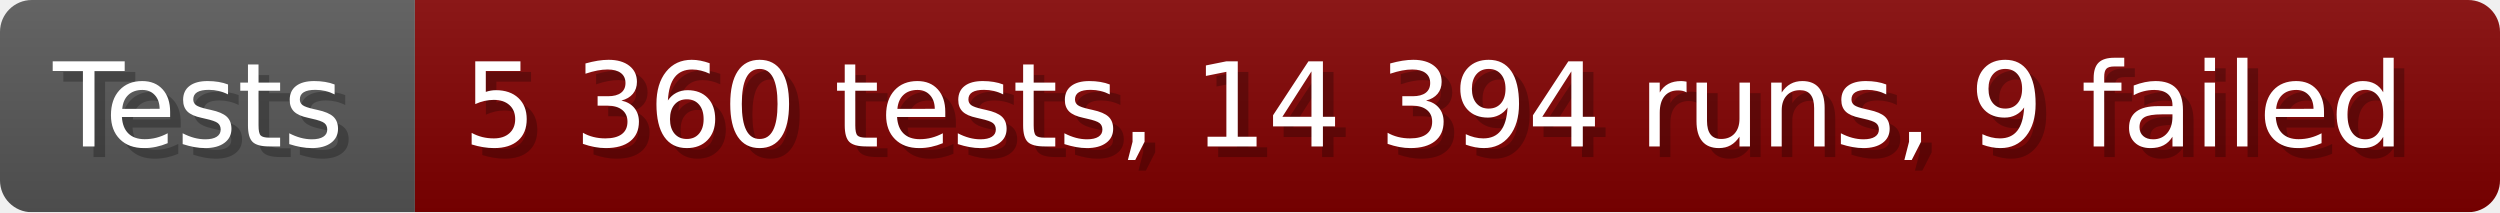
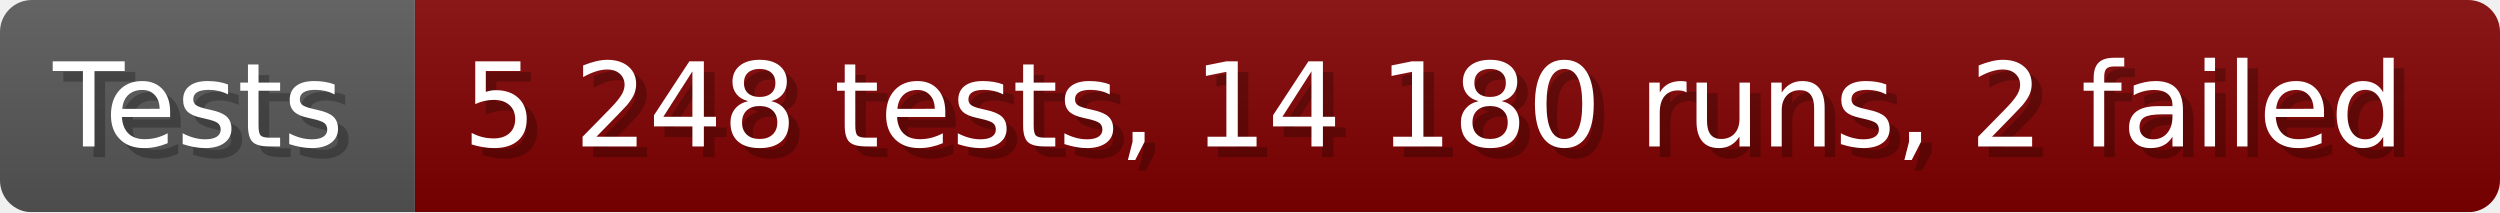
- <svg xmlns="http://www.w3.org/2000/svg" width="235.6" height="20" viewBox="0 0 2356 200" role="img" aria-label="Tests: 5 360 tests, 14 394 runs, 9 failed">
+ <svg xmlns="http://www.w3.org/2000/svg" width="235.6" height="20" viewBox="0 0 2356 200" role="img" aria-label="Tests: 5 248 tests, 14 180 runs, 2 failed">
  <linearGradient id="a" x2="0" y2="100%">
    <stop offset="0" stop-opacity=".1" stop-color="#EEE" />
    <stop offset="1" stop-opacity=".1" />
  </linearGradient>
  <mask id="m">
    <rect width="2356" height="200" rx="30" fill="#FFF" />
  </mask>
  <g mask="url(#m)">
    <rect width="391" height="200" fill="#555" />
    <rect width="1965" height="200" fill="#800000" x="391" />
    <rect width="2356" height="200" fill="url(#a)" />
  </g>
  <g aria-hidden="true" fill="#fff" text-anchor="start" font-family="Verdana,DejaVu Sans,sans-serif" font-size="110">
    <text x="60" y="148" textLength="291" fill="#000" opacity="0.25">Tests</text>
    <text x="50" y="138" textLength="291">Tests</text>
-     <text x="446" y="148" textLength="1865" fill="#000" opacity="0.25">5 360 tests, 14 394 runs, 9 failed</text>
-     <text x="436" y="138" textLength="1865">5 360 tests, 14 394 runs, 9 failed</text>
+     <text x="446" y="148" textLength="1865" fill="#000" opacity="0.25">5 248 tests, 14 180 runs, 2 failed</text>
+     <text x="436" y="138" textLength="1865">5 248 tests, 14 180 runs, 2 failed</text>
  </g>
</svg>
